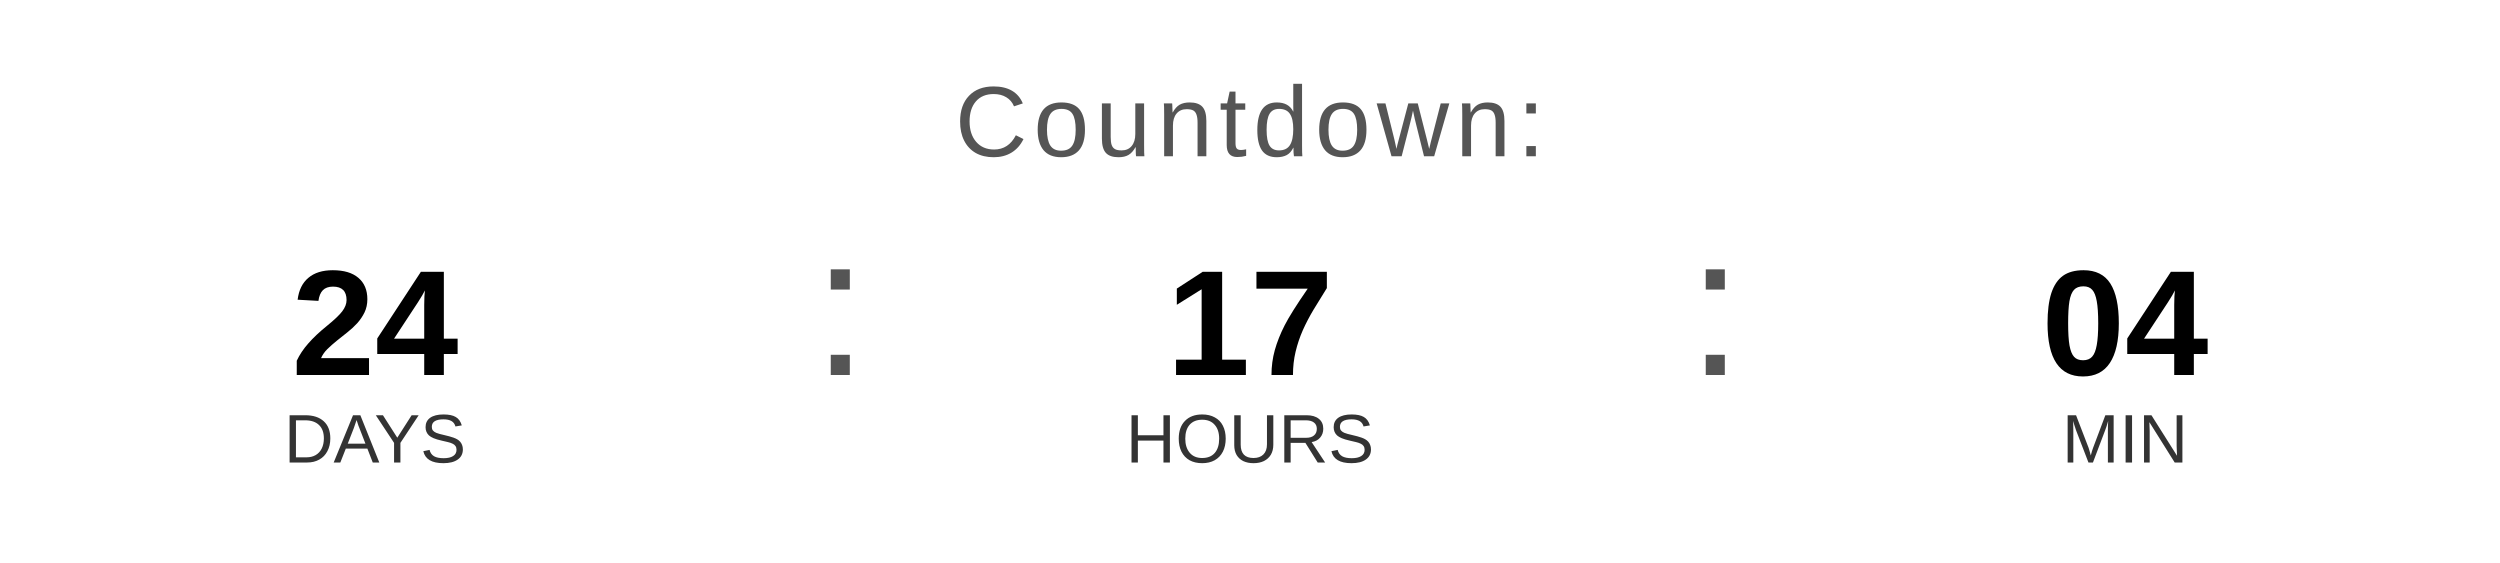
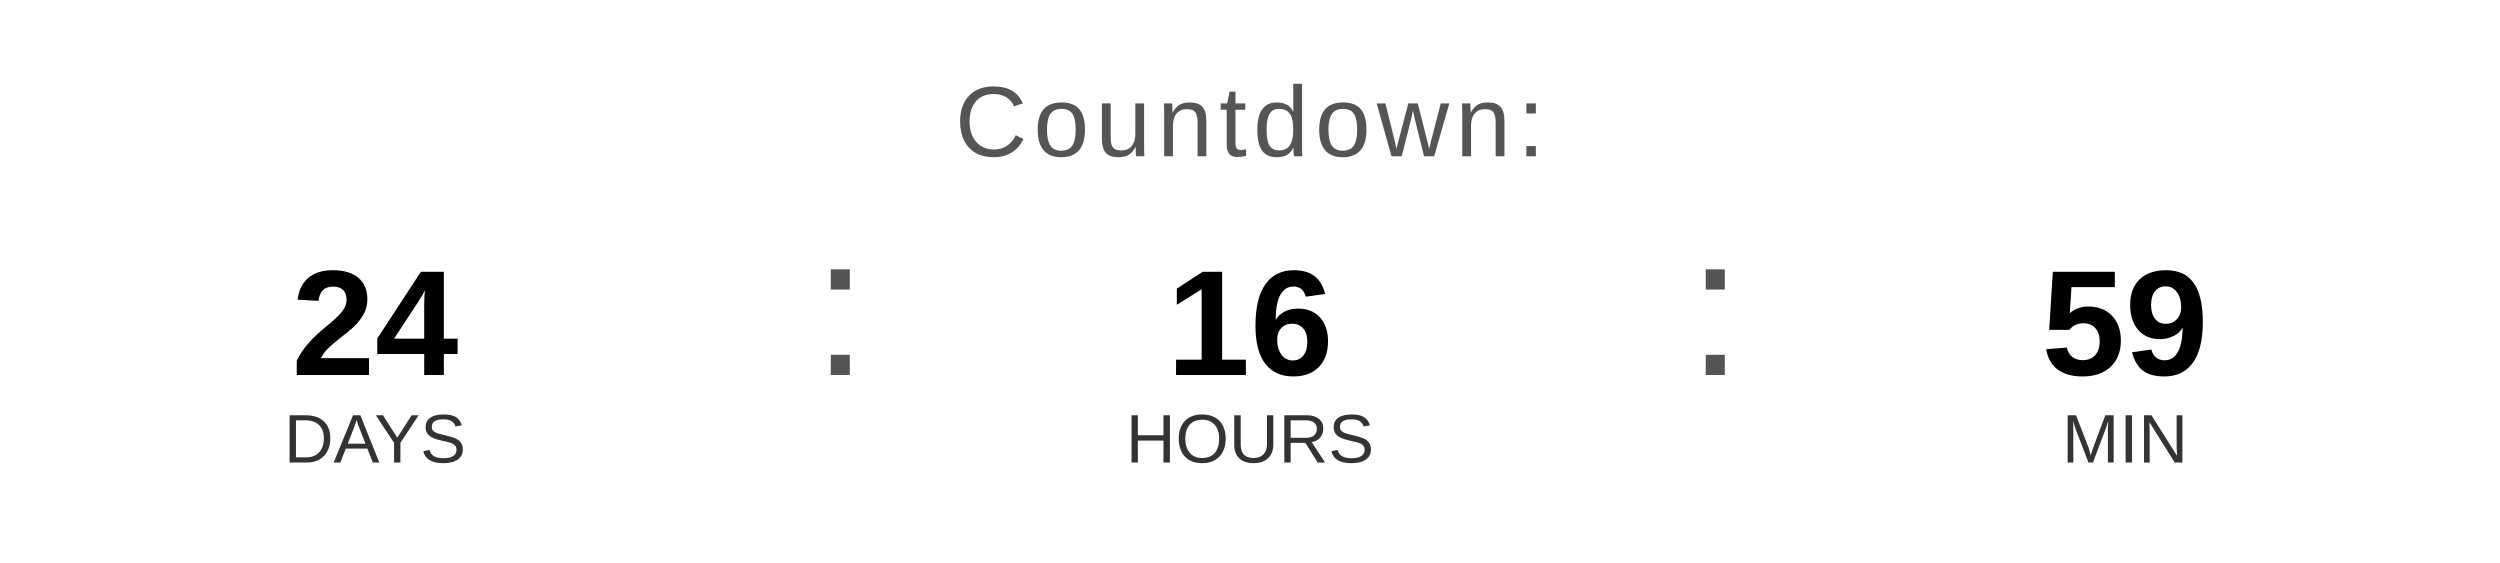
<svg xmlns="http://www.w3.org/2000/svg" width="400" height="90" viewBox="0 0 400 90">
  <text x="200" y="25" font-family="Arial, Helvetica, sans-serif" font-size="16" fill="#555555" text-anchor="middle" letter-spacing="1">
    Countdown:
  </text>
  <text x="60" y="60" font-family="Arial, Helvetica, sans-serif" font-size="24" font-weight="bold" fill="#000000" text-anchor="middle">24</text>
  <text x="60" y="74" font-family="Arial, Helvetica, sans-serif" font-size="11" fill="#333333" text-anchor="middle">DAYS</text>
  <text x="130" y="60" font-family="Arial, sans-serif" font-size="32" fill="#555555">:</text>
-   <text x="200" y="60" font-family="Arial, Helvetica, sans-serif" font-size="24" font-weight="bold" fill="#000000" text-anchor="middle">17</text>
+   <text x="200" y="60" font-family="Arial, Helvetica, sans-serif" font-size="24" font-weight="bold" fill="#000000" text-anchor="middle">16</text>
  <text x="200" y="74" font-family="Arial, Helvetica, sans-serif" font-size="11" fill="#333333" text-anchor="middle">HOURS</text>
  <text x="270" y="60" font-family="Arial, sans-serif" font-size="32" fill="#555555">:</text>
-   <text x="340" y="60" font-family="Arial, Helvetica, sans-serif" font-size="24" font-weight="bold" fill="#000000" text-anchor="middle">04</text>
+   <text x="340" y="60" font-family="Arial, Helvetica, sans-serif" font-size="24" font-weight="bold" fill="#000000" text-anchor="middle">59</text>
  <text x="340" y="74" font-family="Arial, Helvetica, sans-serif" font-size="11" fill="#333333" text-anchor="middle">MIN</text>
</svg>
